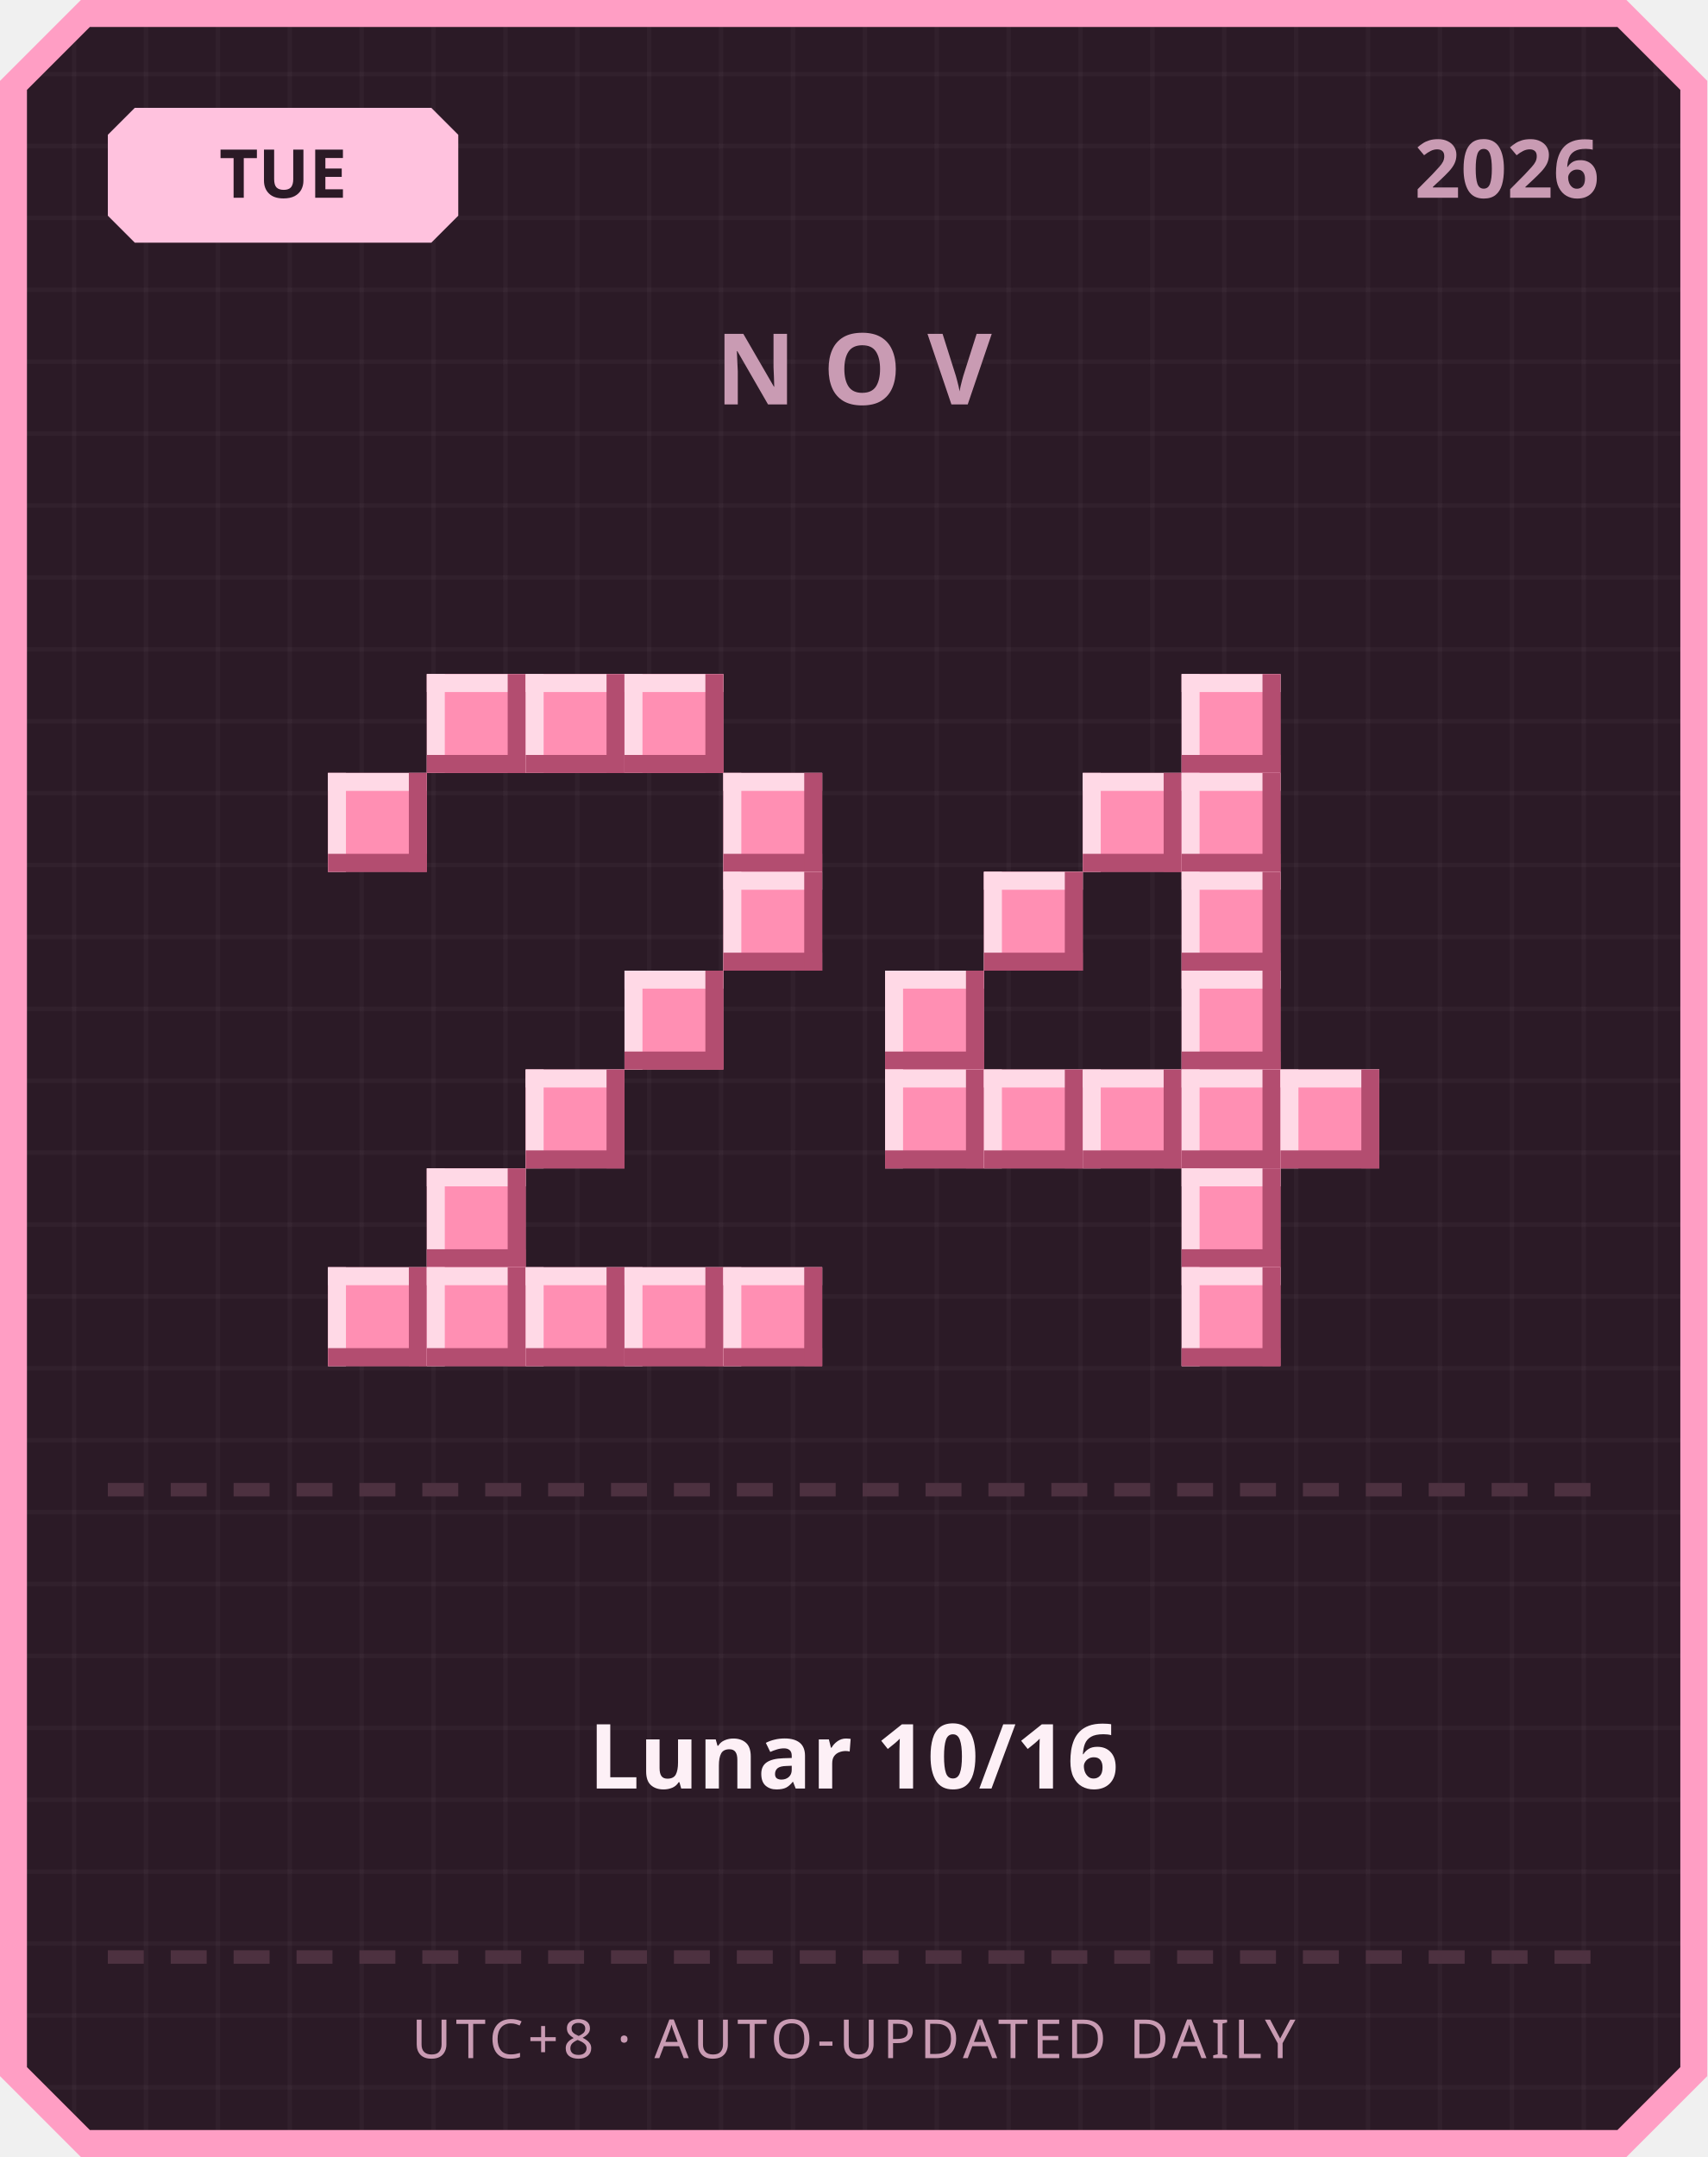
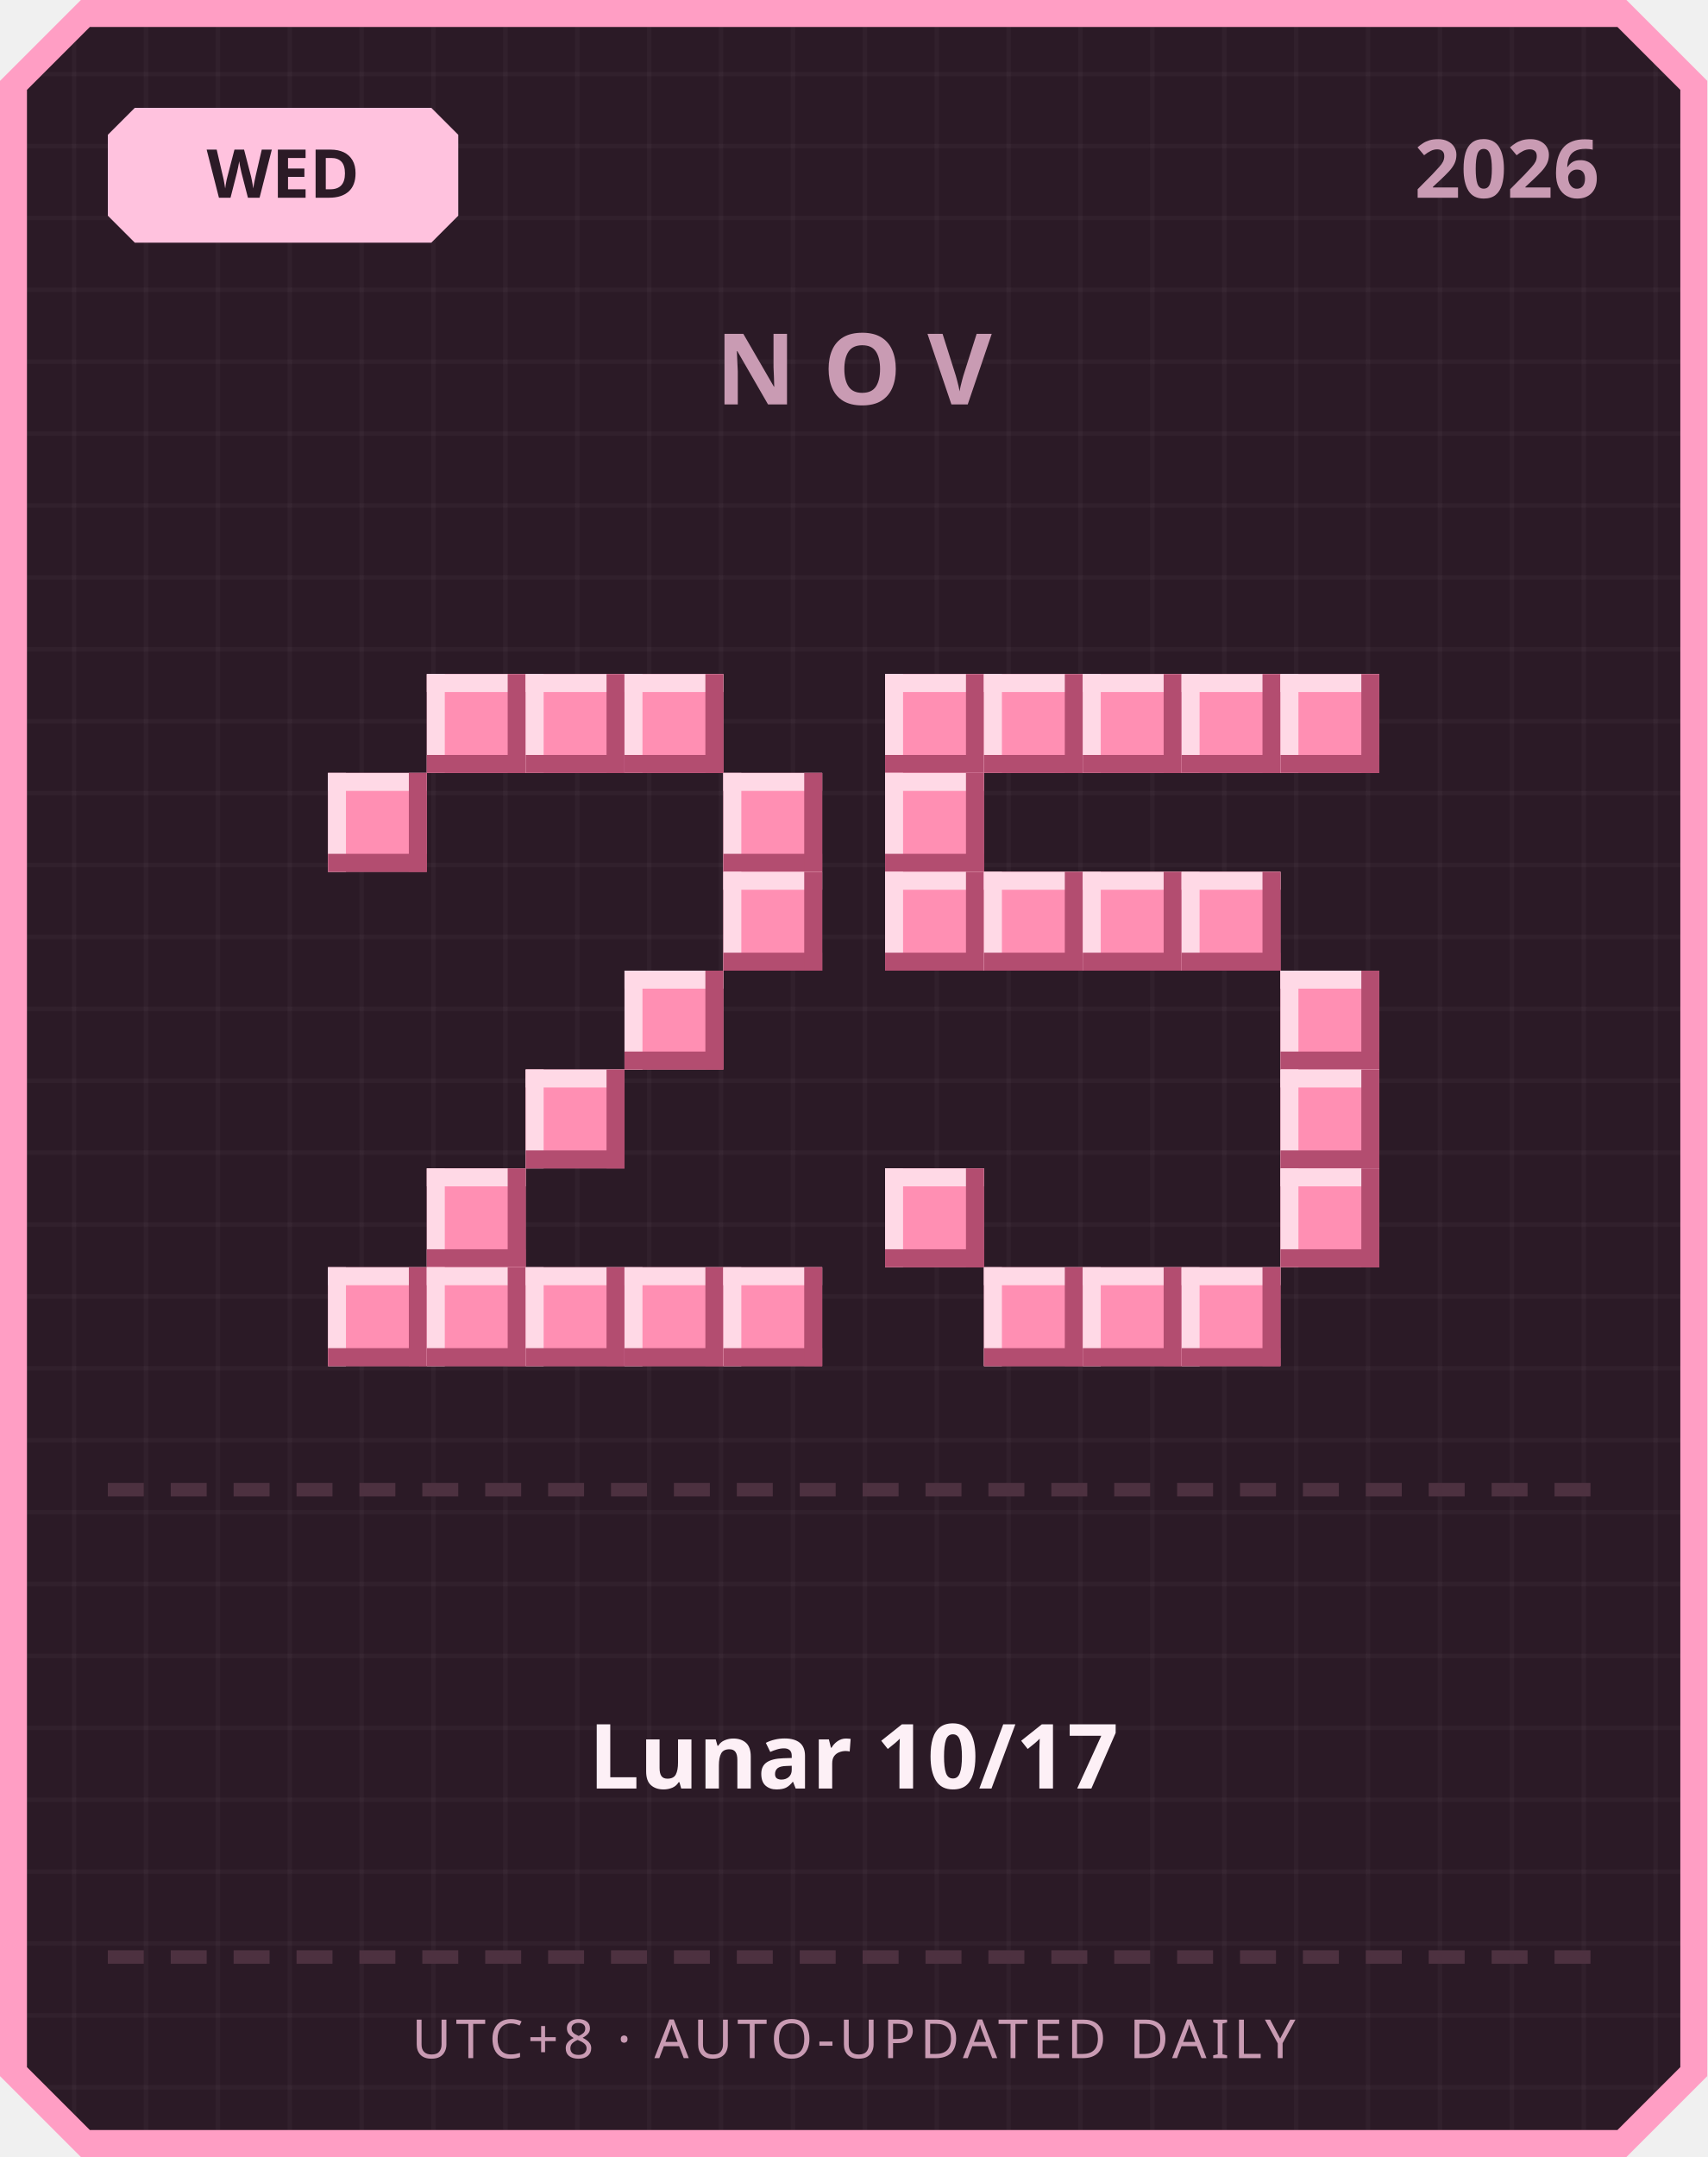
<svg xmlns="http://www.w3.org/2000/svg" width="380" height="480" viewBox="0 0 380 480">
  <defs>
    <pattern id="grid" width="16" height="16" patternUnits="userSpaceOnUse">
      <rect width="16" height="16" fill="#2b1a26" />
      <rect width="1" height="16" fill="#ffffff" opacity="0.03" />
      <rect width="16" height="1" fill="#ffffff" opacity="0.03" />
    </pattern>
  </defs>
  <path d="M 18,0 L 362,0 L 380,18 L 380,462 L 362,480 L 18,480 L 0,462 L 0,18 Z" fill="#ff9ec4" />
  <path d="M 20,6 L 360,6 L 374,20 L 374,460 L 360,474 L 20,474 L 6,460 L 6,20 Z" fill="url(#grid)" />
  <path d="M 30,24 L 96,24 L 102,30 L 102,48 L 96,54 L 30,54 L 24,48 L 24,30 Z" fill="#ffc2de" />
-   <text x="63" y="44" text-anchor="middle" font-family="'Segoe UI', sans-serif" font-size="15" font-weight="700" fill="#2b1a26">TUE</text>
+   <text x="63" y="44" text-anchor="middle" font-family="'Segoe UI', sans-serif" font-size="15" font-weight="700" fill="#2b1a26">WED</text>
  <text x="356" y="44" text-anchor="end" font-family="'Segoe UI', sans-serif" font-size="18" font-weight="700" fill="#c99bb3">2026</text>
  <text x="190" y="90" text-anchor="middle" font-family="'Segoe UI', sans-serif" font-size="22" font-weight="700" letter-spacing="6" fill="#c99bb3">NOV</text>
  <rect x="95" y="150" width="22" height="22" fill="#ff8fb3" />
  <rect x="95" y="150" width="22" height="4" fill="#ffd9e6" />
  <rect x="95" y="150" width="4" height="22" fill="#ffd9e6" />
  <rect x="95" y="168" width="22" height="4" fill="#b34d70" />
  <rect x="113" y="150" width="4" height="22" fill="#b34d70" />
  <rect x="117" y="150" width="22" height="22" fill="#ff8fb3" />
  <rect x="117" y="150" width="22" height="4" fill="#ffd9e6" />
  <rect x="117" y="150" width="4" height="22" fill="#ffd9e6" />
  <rect x="117" y="168" width="22" height="4" fill="#b34d70" />
  <rect x="135" y="150" width="4" height="22" fill="#b34d70" />
  <rect x="139" y="150" width="22" height="22" fill="#ff8fb3" />
  <rect x="139" y="150" width="22" height="4" fill="#ffd9e6" />
  <rect x="139" y="150" width="4" height="22" fill="#ffd9e6" />
  <rect x="139" y="168" width="22" height="4" fill="#b34d70" />
  <rect x="157" y="150" width="4" height="22" fill="#b34d70" />
  <rect x="73" y="172" width="22" height="22" fill="#ff8fb3" />
  <rect x="73" y="172" width="22" height="4" fill="#ffd9e6" />
  <rect x="73" y="172" width="4" height="22" fill="#ffd9e6" />
  <rect x="73" y="190" width="22" height="4" fill="#b34d70" />
  <rect x="91" y="172" width="4" height="22" fill="#b34d70" />
  <rect x="161" y="172" width="22" height="22" fill="#ff8fb3" />
  <rect x="161" y="172" width="22" height="4" fill="#ffd9e6" />
  <rect x="161" y="172" width="4" height="22" fill="#ffd9e6" />
  <rect x="161" y="190" width="22" height="4" fill="#b34d70" />
  <rect x="179" y="172" width="4" height="22" fill="#b34d70" />
  <rect x="161" y="194" width="22" height="22" fill="#ff8fb3" />
  <rect x="161" y="194" width="22" height="4" fill="#ffd9e6" />
  <rect x="161" y="194" width="4" height="22" fill="#ffd9e6" />
  <rect x="161" y="212" width="22" height="4" fill="#b34d70" />
  <rect x="179" y="194" width="4" height="22" fill="#b34d70" />
  <rect x="139" y="216" width="22" height="22" fill="#ff8fb3" />
  <rect x="139" y="216" width="22" height="4" fill="#ffd9e6" />
  <rect x="139" y="216" width="4" height="22" fill="#ffd9e6" />
  <rect x="139" y="234" width="22" height="4" fill="#b34d70" />
  <rect x="157" y="216" width="4" height="22" fill="#b34d70" />
  <rect x="117" y="238" width="22" height="22" fill="#ff8fb3" />
  <rect x="117" y="238" width="22" height="4" fill="#ffd9e6" />
  <rect x="117" y="238" width="4" height="22" fill="#ffd9e6" />
  <rect x="117" y="256" width="22" height="4" fill="#b34d70" />
  <rect x="135" y="238" width="4" height="22" fill="#b34d70" />
  <rect x="95" y="260" width="22" height="22" fill="#ff8fb3" />
  <rect x="95" y="260" width="22" height="4" fill="#ffd9e6" />
  <rect x="95" y="260" width="4" height="22" fill="#ffd9e6" />
  <rect x="95" y="278" width="22" height="4" fill="#b34d70" />
  <rect x="113" y="260" width="4" height="22" fill="#b34d70" />
  <rect x="73" y="282" width="22" height="22" fill="#ff8fb3" />
  <rect x="73" y="282" width="22" height="4" fill="#ffd9e6" />
  <rect x="73" y="282" width="4" height="22" fill="#ffd9e6" />
  <rect x="73" y="300" width="22" height="4" fill="#b34d70" />
  <rect x="91" y="282" width="4" height="22" fill="#b34d70" />
  <rect x="95" y="282" width="22" height="22" fill="#ff8fb3" />
  <rect x="95" y="282" width="22" height="4" fill="#ffd9e6" />
  <rect x="95" y="282" width="4" height="22" fill="#ffd9e6" />
  <rect x="95" y="300" width="22" height="4" fill="#b34d70" />
  <rect x="113" y="282" width="4" height="22" fill="#b34d70" />
  <rect x="117" y="282" width="22" height="22" fill="#ff8fb3" />
  <rect x="117" y="282" width="22" height="4" fill="#ffd9e6" />
  <rect x="117" y="282" width="4" height="22" fill="#ffd9e6" />
  <rect x="117" y="300" width="22" height="4" fill="#b34d70" />
  <rect x="135" y="282" width="4" height="22" fill="#b34d70" />
  <rect x="139" y="282" width="22" height="22" fill="#ff8fb3" />
  <rect x="139" y="282" width="22" height="4" fill="#ffd9e6" />
  <rect x="139" y="282" width="4" height="22" fill="#ffd9e6" />
  <rect x="139" y="300" width="22" height="4" fill="#b34d70" />
  <rect x="157" y="282" width="4" height="22" fill="#b34d70" />
  <rect x="161" y="282" width="22" height="22" fill="#ff8fb3" />
  <rect x="161" y="282" width="22" height="4" fill="#ffd9e6" />
  <rect x="161" y="282" width="4" height="22" fill="#ffd9e6" />
  <rect x="161" y="300" width="22" height="4" fill="#b34d70" />
  <rect x="179" y="282" width="4" height="22" fill="#b34d70" />
+   <rect x="197" y="150" width="22" height="22" fill="#ff8fb3" />
+   <rect x="197" y="150" width="22" height="4" fill="#ffd9e6" />
+   <rect x="197" y="150" width="4" height="22" fill="#ffd9e6" />
+   <rect x="197" y="168" width="22" height="4" fill="#b34d70" />
+   <rect x="215" y="150" width="4" height="22" fill="#b34d70" />
+   <rect x="219" y="150" width="22" height="22" fill="#ff8fb3" />
+   <rect x="219" y="150" width="22" height="4" fill="#ffd9e6" />
+   <rect x="219" y="150" width="4" height="22" fill="#ffd9e6" />
+   <rect x="219" y="168" width="22" height="4" fill="#b34d70" />
+   <rect x="237" y="150" width="4" height="22" fill="#b34d70" />
+   <rect x="241" y="150" width="22" height="22" fill="#ff8fb3" />
+   <rect x="241" y="150" width="22" height="4" fill="#ffd9e6" />
+   <rect x="241" y="150" width="4" height="22" fill="#ffd9e6" />
+   <rect x="241" y="168" width="22" height="4" fill="#b34d70" />
+   <rect x="259" y="150" width="4" height="22" fill="#b34d70" />
  <rect x="263" y="150" width="22" height="22" fill="#ff8fb3" />
  <rect x="263" y="150" width="22" height="4" fill="#ffd9e6" />
  <rect x="263" y="150" width="4" height="22" fill="#ffd9e6" />
  <rect x="263" y="168" width="22" height="4" fill="#b34d70" />
  <rect x="281" y="150" width="4" height="22" fill="#b34d70" />
-   <rect x="241" y="172" width="22" height="22" fill="#ff8fb3" />
-   <rect x="241" y="172" width="22" height="4" fill="#ffd9e6" />
-   <rect x="241" y="172" width="4" height="22" fill="#ffd9e6" />
-   <rect x="241" y="190" width="22" height="4" fill="#b34d70" />
-   <rect x="259" y="172" width="4" height="22" fill="#b34d70" />
-   <rect x="263" y="172" width="22" height="22" fill="#ff8fb3" />
-   <rect x="263" y="172" width="22" height="4" fill="#ffd9e6" />
-   <rect x="263" y="172" width="4" height="22" fill="#ffd9e6" />
-   <rect x="263" y="190" width="22" height="4" fill="#b34d70" />
-   <rect x="281" y="172" width="4" height="22" fill="#b34d70" />
+   <rect x="285" y="150" width="22" height="22" fill="#ff8fb3" />
+   <rect x="285" y="150" width="22" height="4" fill="#ffd9e6" />
+   <rect x="285" y="150" width="4" height="22" fill="#ffd9e6" />
+   <rect x="285" y="168" width="22" height="4" fill="#b34d70" />
+   <rect x="303" y="150" width="4" height="22" fill="#b34d70" />
+   <rect x="197" y="172" width="22" height="22" fill="#ff8fb3" />
+   <rect x="197" y="172" width="22" height="4" fill="#ffd9e6" />
+   <rect x="197" y="172" width="4" height="22" fill="#ffd9e6" />
+   <rect x="197" y="190" width="22" height="4" fill="#b34d70" />
+   <rect x="215" y="172" width="4" height="22" fill="#b34d70" />
+   <rect x="197" y="194" width="22" height="22" fill="#ff8fb3" />
+   <rect x="197" y="194" width="22" height="4" fill="#ffd9e6" />
+   <rect x="197" y="194" width="4" height="22" fill="#ffd9e6" />
+   <rect x="197" y="212" width="22" height="4" fill="#b34d70" />
+   <rect x="215" y="194" width="4" height="22" fill="#b34d70" />
  <rect x="219" y="194" width="22" height="22" fill="#ff8fb3" />
  <rect x="219" y="194" width="22" height="4" fill="#ffd9e6" />
  <rect x="219" y="194" width="4" height="22" fill="#ffd9e6" />
  <rect x="219" y="212" width="22" height="4" fill="#b34d70" />
  <rect x="237" y="194" width="4" height="22" fill="#b34d70" />
+   <rect x="241" y="194" width="22" height="22" fill="#ff8fb3" />
+   <rect x="241" y="194" width="22" height="4" fill="#ffd9e6" />
+   <rect x="241" y="194" width="4" height="22" fill="#ffd9e6" />
+   <rect x="241" y="212" width="22" height="4" fill="#b34d70" />
+   <rect x="259" y="194" width="4" height="22" fill="#b34d70" />
  <rect x="263" y="194" width="22" height="22" fill="#ff8fb3" />
  <rect x="263" y="194" width="22" height="4" fill="#ffd9e6" />
  <rect x="263" y="194" width="4" height="22" fill="#ffd9e6" />
  <rect x="263" y="212" width="22" height="4" fill="#b34d70" />
  <rect x="281" y="194" width="4" height="22" fill="#b34d70" />
-   <rect x="197" y="216" width="22" height="22" fill="#ff8fb3" />
-   <rect x="197" y="216" width="22" height="4" fill="#ffd9e6" />
-   <rect x="197" y="216" width="4" height="22" fill="#ffd9e6" />
-   <rect x="197" y="234" width="22" height="4" fill="#b34d70" />
-   <rect x="215" y="216" width="4" height="22" fill="#b34d70" />
-   <rect x="263" y="216" width="22" height="22" fill="#ff8fb3" />
-   <rect x="263" y="216" width="22" height="4" fill="#ffd9e6" />
-   <rect x="263" y="216" width="4" height="22" fill="#ffd9e6" />
-   <rect x="263" y="234" width="22" height="4" fill="#b34d70" />
-   <rect x="281" y="216" width="4" height="22" fill="#b34d70" />
-   <rect x="197" y="238" width="22" height="22" fill="#ff8fb3" />
-   <rect x="197" y="238" width="22" height="4" fill="#ffd9e6" />
-   <rect x="197" y="238" width="4" height="22" fill="#ffd9e6" />
-   <rect x="197" y="256" width="22" height="4" fill="#b34d70" />
-   <rect x="215" y="238" width="4" height="22" fill="#b34d70" />
-   <rect x="219" y="238" width="22" height="22" fill="#ff8fb3" />
-   <rect x="219" y="238" width="22" height="4" fill="#ffd9e6" />
-   <rect x="219" y="238" width="4" height="22" fill="#ffd9e6" />
-   <rect x="219" y="256" width="22" height="4" fill="#b34d70" />
-   <rect x="237" y="238" width="4" height="22" fill="#b34d70" />
-   <rect x="241" y="238" width="22" height="22" fill="#ff8fb3" />
-   <rect x="241" y="238" width="22" height="4" fill="#ffd9e6" />
-   <rect x="241" y="238" width="4" height="22" fill="#ffd9e6" />
-   <rect x="241" y="256" width="22" height="4" fill="#b34d70" />
-   <rect x="259" y="238" width="4" height="22" fill="#b34d70" />
-   <rect x="263" y="238" width="22" height="22" fill="#ff8fb3" />
-   <rect x="263" y="238" width="22" height="4" fill="#ffd9e6" />
-   <rect x="263" y="238" width="4" height="22" fill="#ffd9e6" />
-   <rect x="263" y="256" width="22" height="4" fill="#b34d70" />
-   <rect x="281" y="238" width="4" height="22" fill="#b34d70" />
+   <rect x="285" y="216" width="22" height="22" fill="#ff8fb3" />
+   <rect x="285" y="216" width="22" height="4" fill="#ffd9e6" />
+   <rect x="285" y="216" width="4" height="22" fill="#ffd9e6" />
+   <rect x="285" y="234" width="22" height="4" fill="#b34d70" />
+   <rect x="303" y="216" width="4" height="22" fill="#b34d70" />
  <rect x="285" y="238" width="22" height="22" fill="#ff8fb3" />
  <rect x="285" y="238" width="22" height="4" fill="#ffd9e6" />
  <rect x="285" y="238" width="4" height="22" fill="#ffd9e6" />
  <rect x="285" y="256" width="22" height="4" fill="#b34d70" />
  <rect x="303" y="238" width="4" height="22" fill="#b34d70" />
-   <rect x="263" y="260" width="22" height="22" fill="#ff8fb3" />
-   <rect x="263" y="260" width="22" height="4" fill="#ffd9e6" />
-   <rect x="263" y="260" width="4" height="22" fill="#ffd9e6" />
-   <rect x="263" y="278" width="22" height="4" fill="#b34d70" />
-   <rect x="281" y="260" width="4" height="22" fill="#b34d70" />
+   <rect x="197" y="260" width="22" height="22" fill="#ff8fb3" />
+   <rect x="197" y="260" width="22" height="4" fill="#ffd9e6" />
+   <rect x="197" y="260" width="4" height="22" fill="#ffd9e6" />
+   <rect x="197" y="278" width="22" height="4" fill="#b34d70" />
+   <rect x="215" y="260" width="4" height="22" fill="#b34d70" />
+   <rect x="285" y="260" width="22" height="22" fill="#ff8fb3" />
+   <rect x="285" y="260" width="22" height="4" fill="#ffd9e6" />
+   <rect x="285" y="260" width="4" height="22" fill="#ffd9e6" />
+   <rect x="285" y="278" width="22" height="4" fill="#b34d70" />
+   <rect x="303" y="260" width="4" height="22" fill="#b34d70" />
+   <rect x="219" y="282" width="22" height="22" fill="#ff8fb3" />
+   <rect x="219" y="282" width="22" height="4" fill="#ffd9e6" />
+   <rect x="219" y="282" width="4" height="22" fill="#ffd9e6" />
+   <rect x="219" y="300" width="22" height="4" fill="#b34d70" />
+   <rect x="237" y="282" width="4" height="22" fill="#b34d70" />
+   <rect x="241" y="282" width="22" height="22" fill="#ff8fb3" />
+   <rect x="241" y="282" width="22" height="4" fill="#ffd9e6" />
+   <rect x="241" y="282" width="4" height="22" fill="#ffd9e6" />
+   <rect x="241" y="300" width="22" height="4" fill="#b34d70" />
+   <rect x="259" y="282" width="4" height="22" fill="#b34d70" />
  <rect x="263" y="282" width="22" height="22" fill="#ff8fb3" />
  <rect x="263" y="282" width="22" height="4" fill="#ffd9e6" />
  <rect x="263" y="282" width="4" height="22" fill="#ffd9e6" />
  <rect x="263" y="300" width="22" height="4" fill="#b34d70" />
  <rect x="281" y="282" width="4" height="22" fill="#b34d70" />
  <rect x="24" y="330" width="8" height="3" fill="#4d3140" />
  <rect x="38" y="330" width="8" height="3" fill="#4d3140" />
  <rect x="52" y="330" width="8" height="3" fill="#4d3140" />
  <rect x="66" y="330" width="8" height="3" fill="#4d3140" />
  <rect x="80" y="330" width="8" height="3" fill="#4d3140" />
  <rect x="94" y="330" width="8" height="3" fill="#4d3140" />
  <rect x="108" y="330" width="8" height="3" fill="#4d3140" />
  <rect x="122" y="330" width="8" height="3" fill="#4d3140" />
  <rect x="136" y="330" width="8" height="3" fill="#4d3140" />
  <rect x="150" y="330" width="8" height="3" fill="#4d3140" />
  <rect x="164" y="330" width="8" height="3" fill="#4d3140" />
  <rect x="178" y="330" width="8" height="3" fill="#4d3140" />
  <rect x="192" y="330" width="8" height="3" fill="#4d3140" />
  <rect x="206" y="330" width="8" height="3" fill="#4d3140" />
  <rect x="220" y="330" width="8" height="3" fill="#4d3140" />
  <rect x="234" y="330" width="8" height="3" fill="#4d3140" />
  <rect x="248" y="330" width="8" height="3" fill="#4d3140" />
  <rect x="262" y="330" width="8" height="3" fill="#4d3140" />
  <rect x="276" y="330" width="8" height="3" fill="#4d3140" />
  <rect x="290" y="330" width="8" height="3" fill="#4d3140" />
  <rect x="304" y="330" width="8" height="3" fill="#4d3140" />
  <rect x="318" y="330" width="8" height="3" fill="#4d3140" />
  <rect x="332" y="330" width="8" height="3" fill="#4d3140" />
  <rect x="346" y="330" width="8" height="3" fill="#4d3140" />
-   <text x="190" y="398" text-anchor="middle" font-family="'Segoe UI', 'Microsoft JhengHei', sans-serif" font-size="20" font-weight="700" fill="#fdf0f6">Lunar 10/16</text>
+   <text x="190" y="398" text-anchor="middle" font-family="'Segoe UI', 'Microsoft JhengHei', sans-serif" font-size="20" font-weight="700" fill="#fdf0f6">Lunar 10/17</text>
  <rect x="24" y="434" width="8" height="3" fill="#4d3140" />
  <rect x="38" y="434" width="8" height="3" fill="#4d3140" />
  <rect x="52" y="434" width="8" height="3" fill="#4d3140" />
  <rect x="66" y="434" width="8" height="3" fill="#4d3140" />
  <rect x="80" y="434" width="8" height="3" fill="#4d3140" />
  <rect x="94" y="434" width="8" height="3" fill="#4d3140" />
  <rect x="108" y="434" width="8" height="3" fill="#4d3140" />
  <rect x="122" y="434" width="8" height="3" fill="#4d3140" />
  <rect x="136" y="434" width="8" height="3" fill="#4d3140" />
  <rect x="150" y="434" width="8" height="3" fill="#4d3140" />
  <rect x="164" y="434" width="8" height="3" fill="#4d3140" />
  <rect x="178" y="434" width="8" height="3" fill="#4d3140" />
  <rect x="192" y="434" width="8" height="3" fill="#4d3140" />
  <rect x="206" y="434" width="8" height="3" fill="#4d3140" />
  <rect x="220" y="434" width="8" height="3" fill="#4d3140" />
  <rect x="234" y="434" width="8" height="3" fill="#4d3140" />
  <rect x="248" y="434" width="8" height="3" fill="#4d3140" />
  <rect x="262" y="434" width="8" height="3" fill="#4d3140" />
  <rect x="276" y="434" width="8" height="3" fill="#4d3140" />
  <rect x="290" y="434" width="8" height="3" fill="#4d3140" />
  <rect x="304" y="434" width="8" height="3" fill="#4d3140" />
  <rect x="318" y="434" width="8" height="3" fill="#4d3140" />
  <rect x="332" y="434" width="8" height="3" fill="#4d3140" />
  <rect x="346" y="434" width="8" height="3" fill="#4d3140" />
  <text x="190" y="458" text-anchor="middle" font-family="'Segoe UI', sans-serif" font-size="12" letter-spacing="1" fill="#c99bb3">UTC+8 · AUTO-UPDATED DAILY</text>
</svg>
